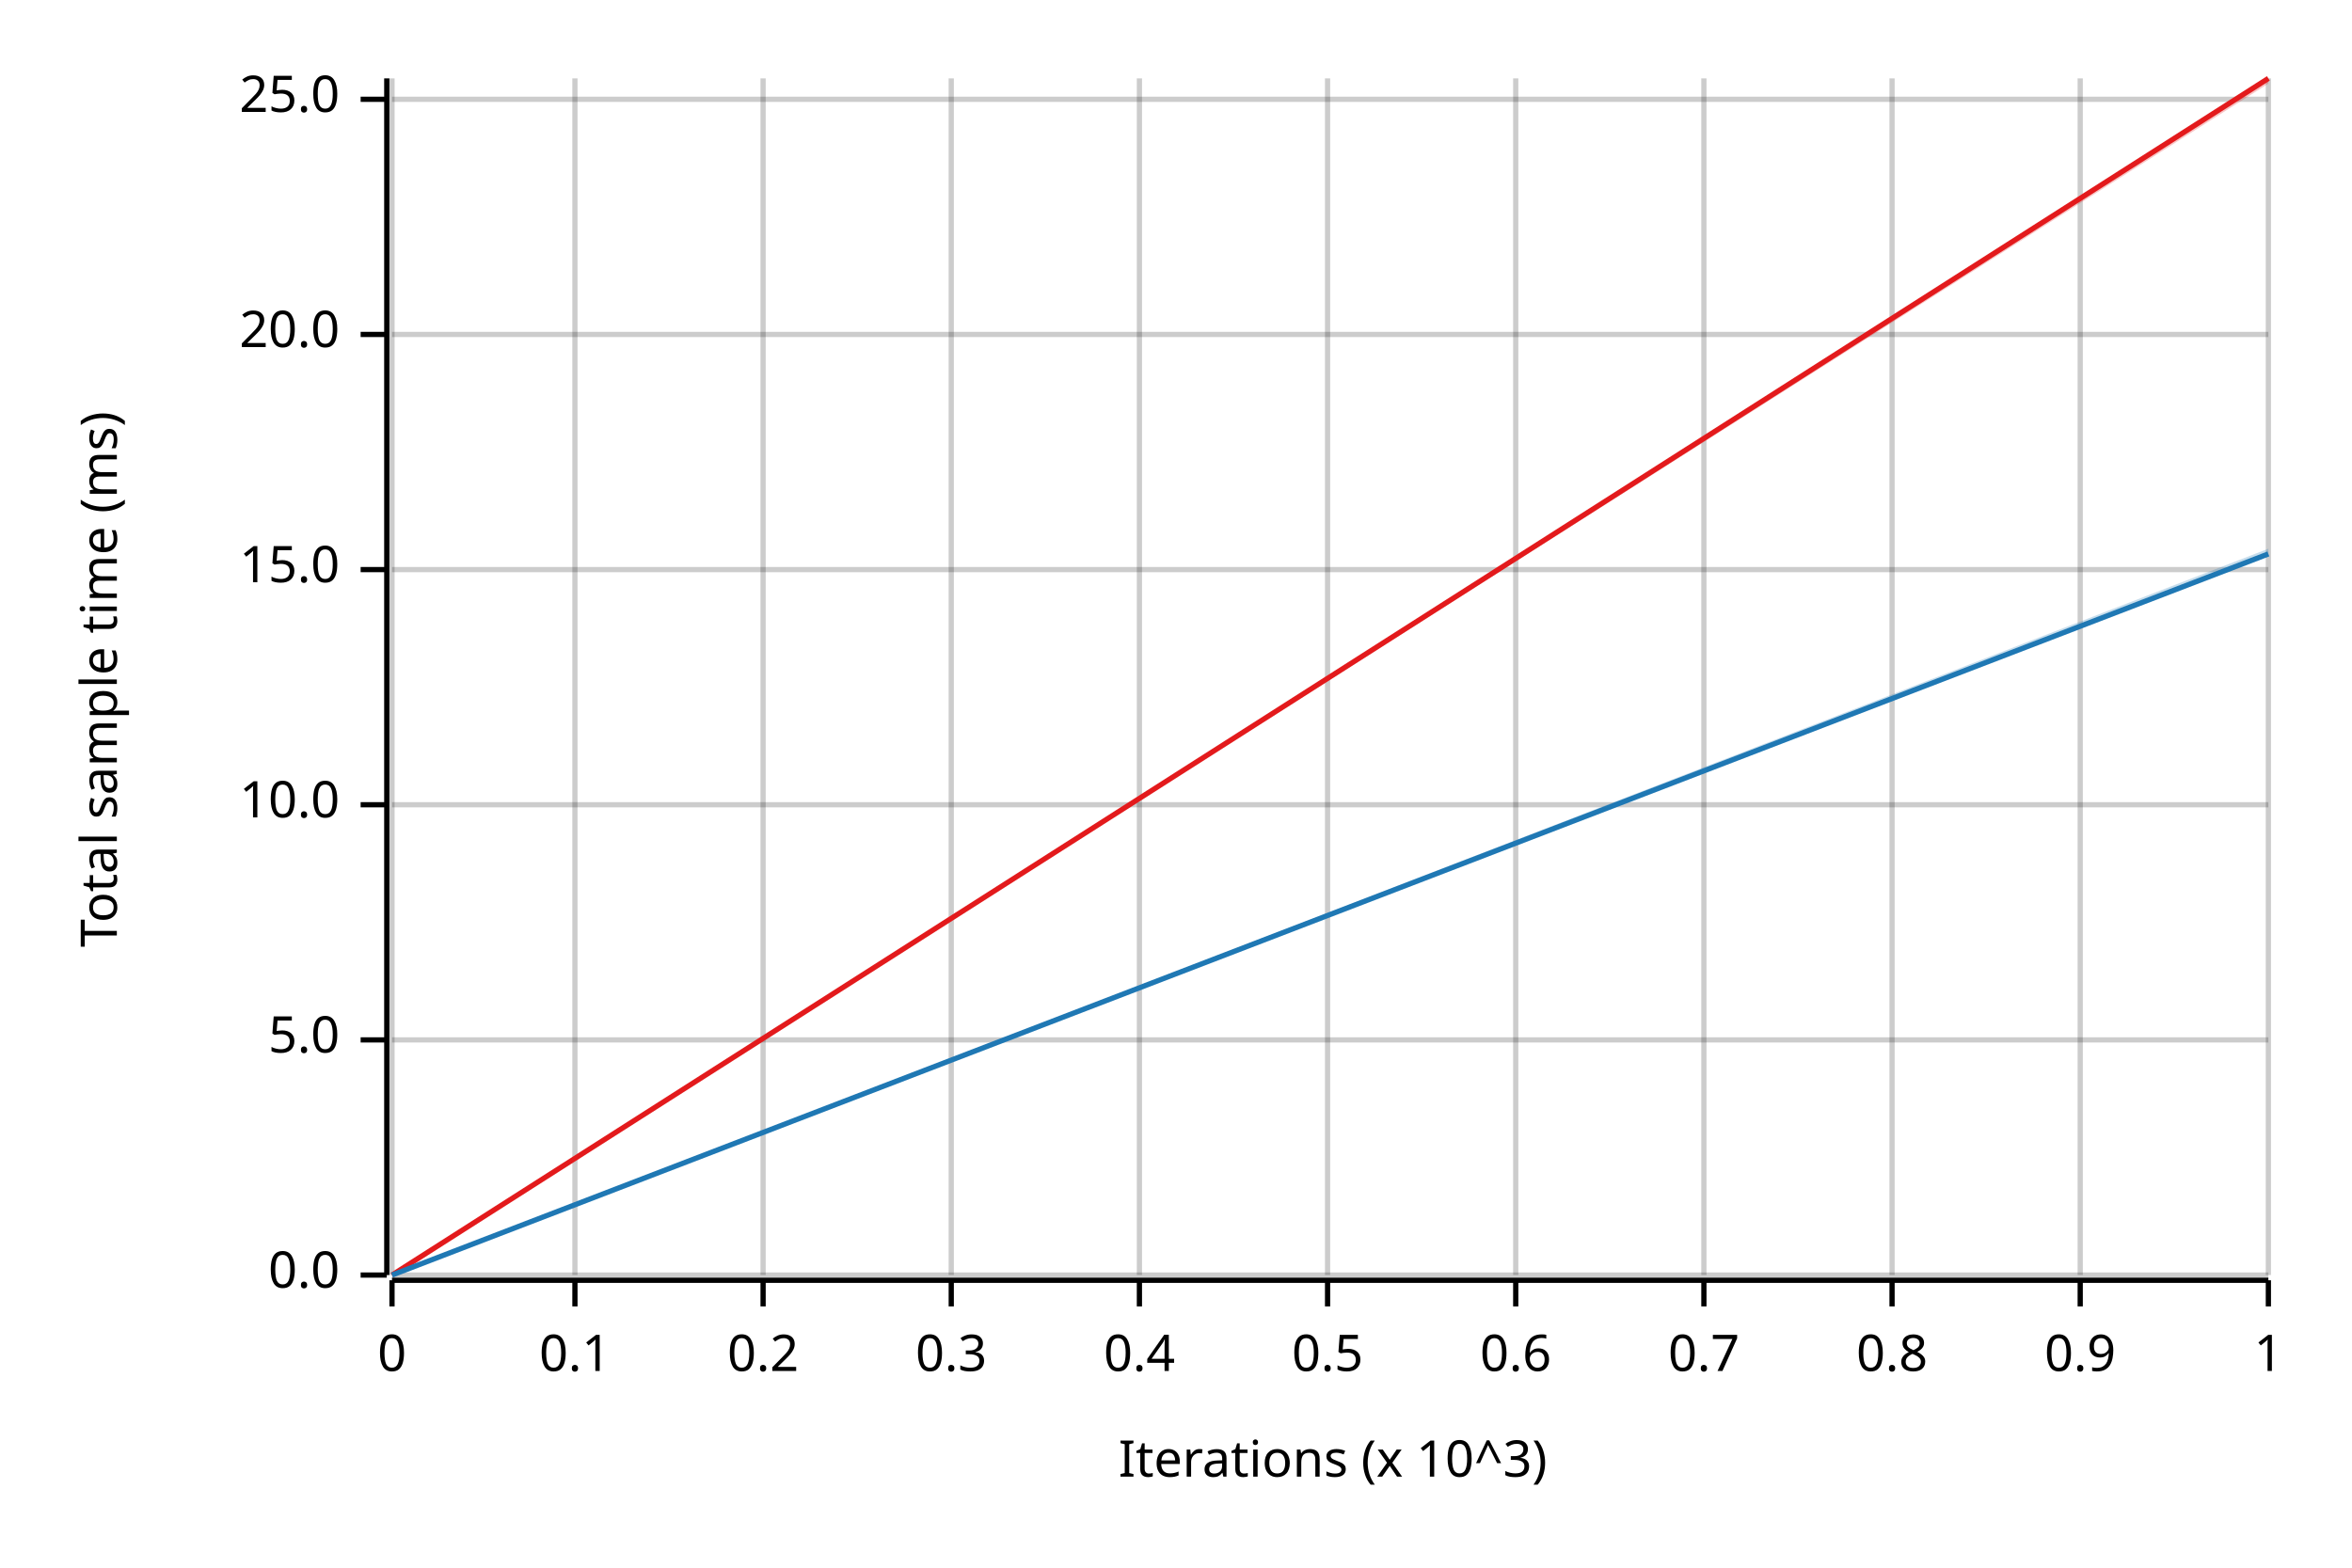
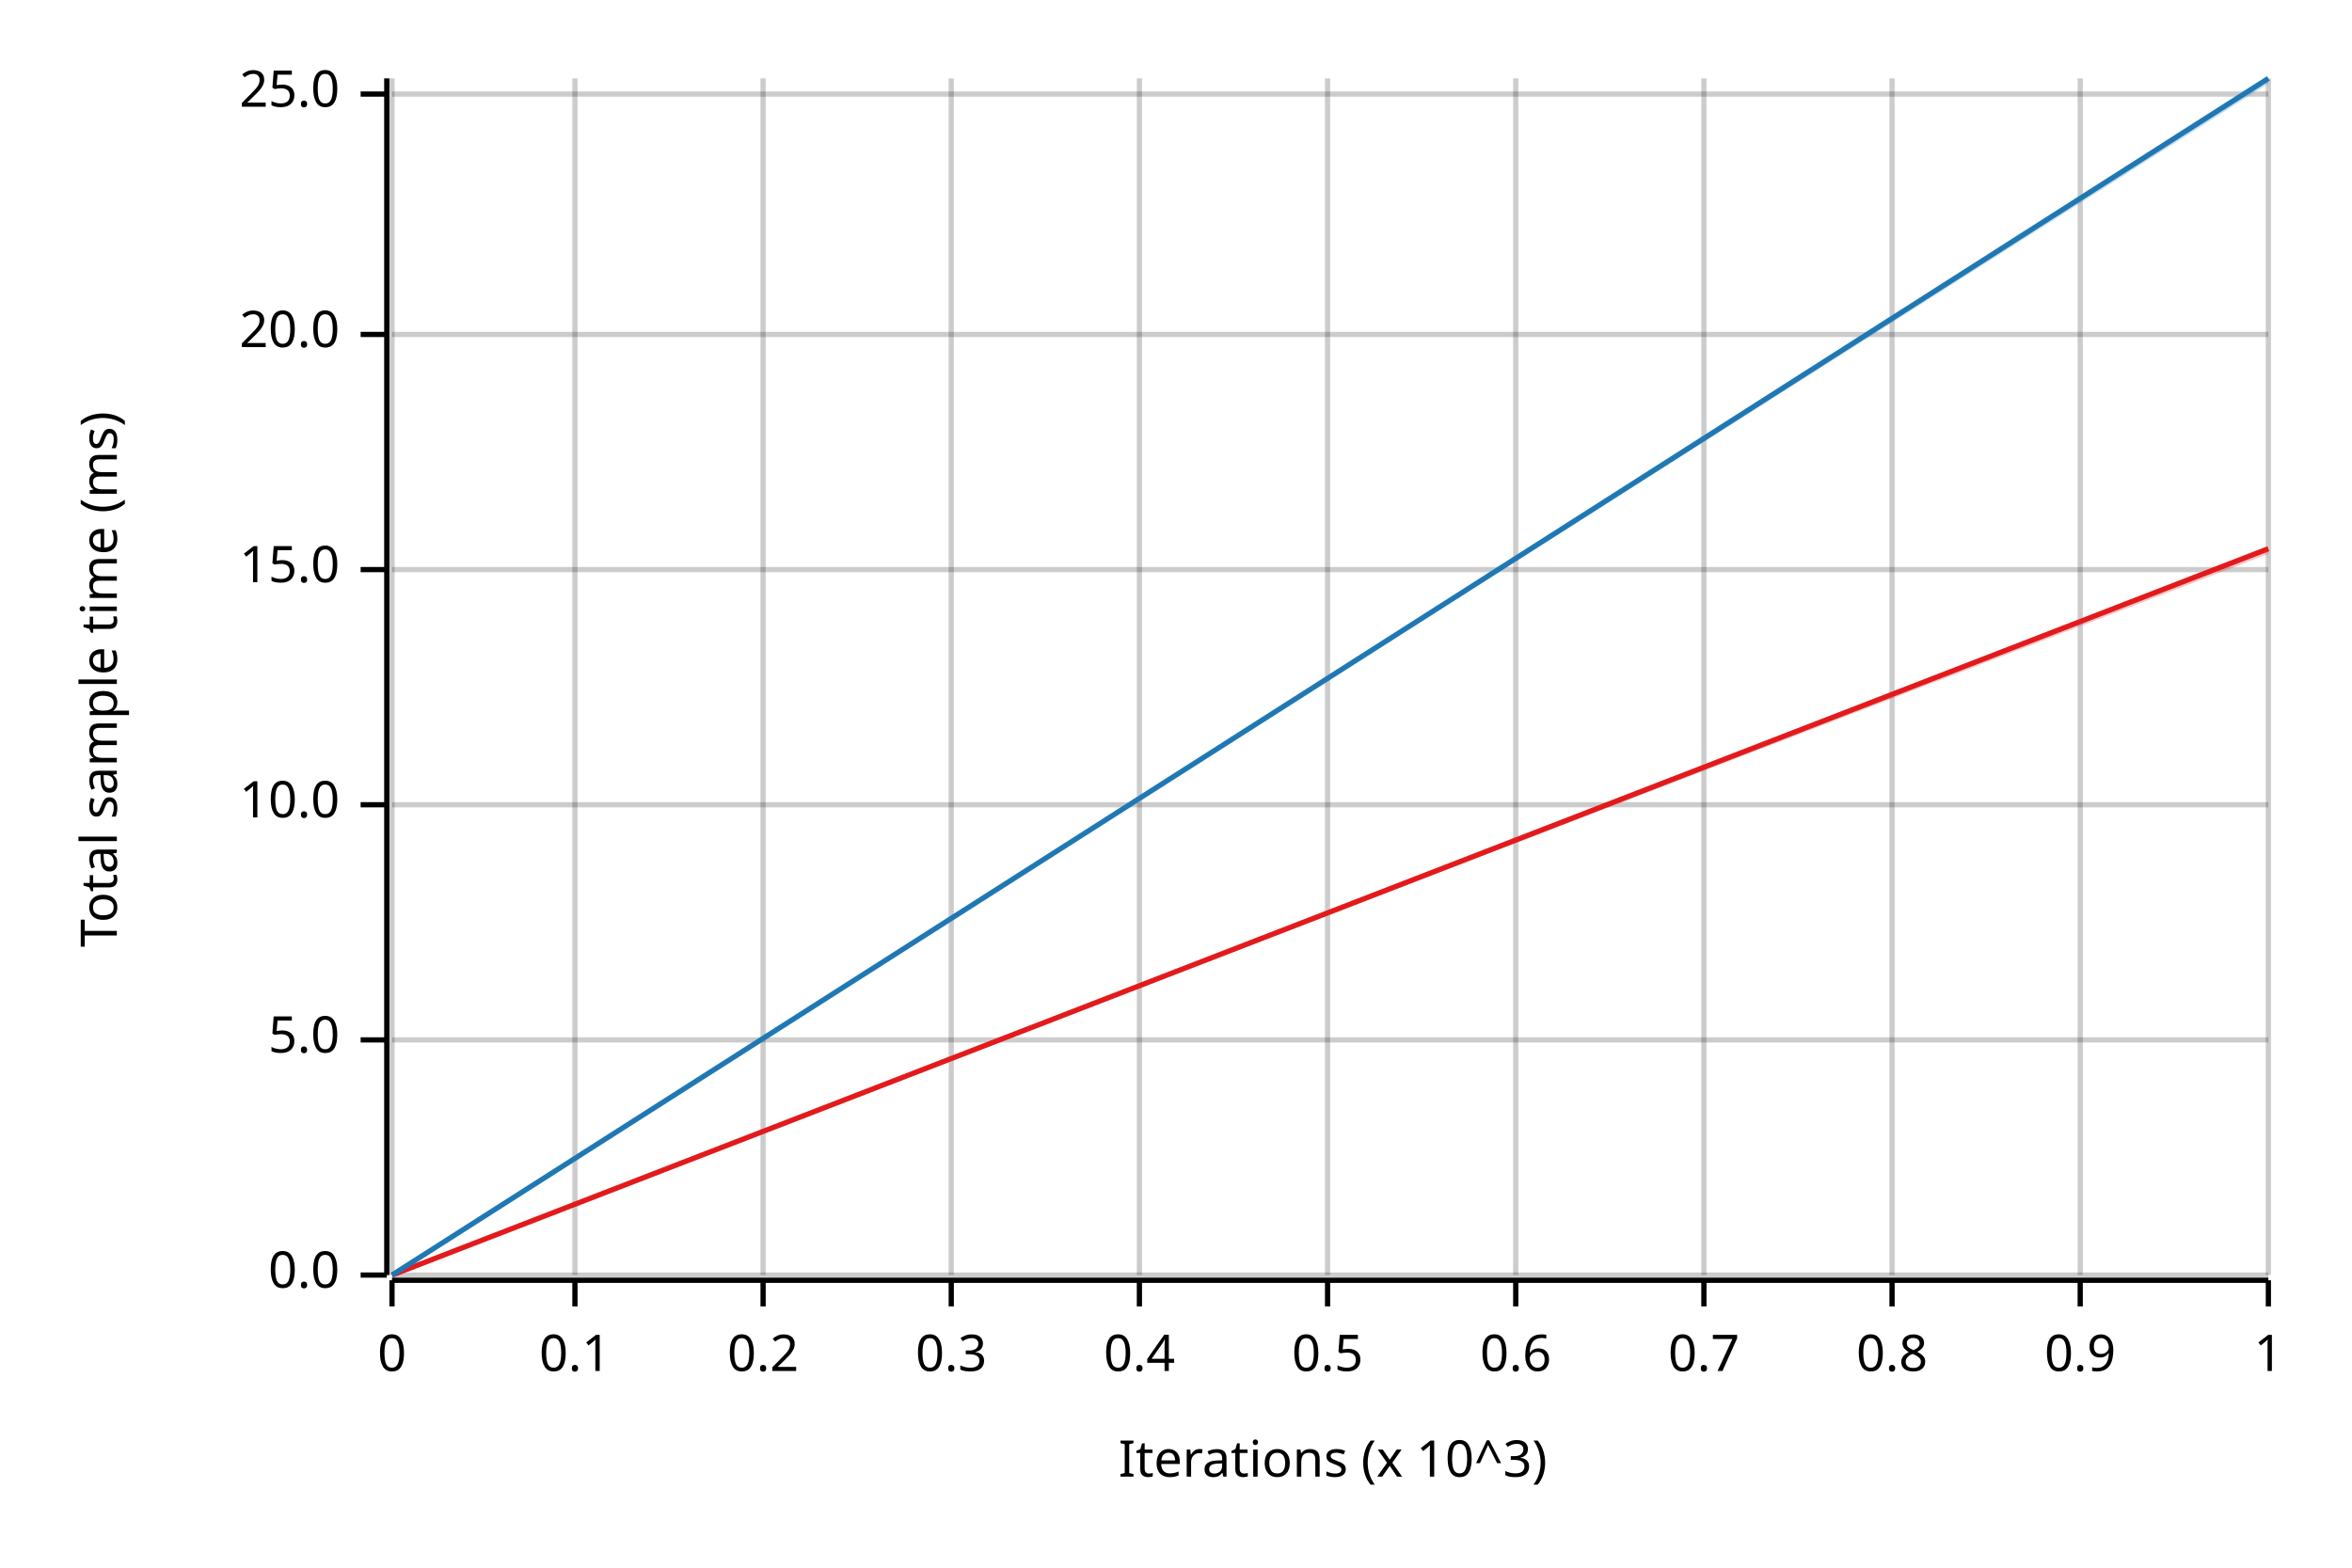
<svg xmlns="http://www.w3.org/2000/svg" width="450" height="300" viewBox="0 0 450 300">
  <text x="15" y="130" dy="0.76em" text-anchor="middle" font-family="sans-serif" font-size="9.677" opacity="1" fill="#000000" transform="rotate(270, 15, 130)">
Total sample time (ms)
</text>
  <text x="255" y="285" dy="-0.5ex" text-anchor="middle" font-family="sans-serif" font-size="9.677" opacity="1" fill="#000000">
Iterations (x 10^3)
</text>
  <line opacity="0.2" stroke="#000000" stroke-width="1" x1="75" y1="244" x2="75" y2="15" />
  <line opacity="0.2" stroke="#000000" stroke-width="1" x1="110" y1="244" x2="110" y2="15" />
  <line opacity="0.2" stroke="#000000" stroke-width="1" x1="146" y1="244" x2="146" y2="15" />
  <line opacity="0.2" stroke="#000000" stroke-width="1" x1="182" y1="244" x2="182" y2="15" />
  <line opacity="0.2" stroke="#000000" stroke-width="1" x1="218" y1="244" x2="218" y2="15" />
  <line opacity="0.2" stroke="#000000" stroke-width="1" x1="254" y1="244" x2="254" y2="15" />
  <line opacity="0.2" stroke="#000000" stroke-width="1" x1="290" y1="244" x2="290" y2="15" />
  <line opacity="0.2" stroke="#000000" stroke-width="1" x1="326" y1="244" x2="326" y2="15" />
  <line opacity="0.2" stroke="#000000" stroke-width="1" x1="362" y1="244" x2="362" y2="15" />
  <line opacity="0.2" stroke="#000000" stroke-width="1" x1="398" y1="244" x2="398" y2="15" />
  <line opacity="0.2" stroke="#000000" stroke-width="1" x1="434" y1="244" x2="434" y2="15" />
  <line opacity="0.2" stroke="#000000" stroke-width="1" x1="75" y1="244" x2="434" y2="244" />
  <line opacity="0.2" stroke="#000000" stroke-width="1" x1="75" y1="199" x2="434" y2="199" />
  <line opacity="0.2" stroke="#000000" stroke-width="1" x1="75" y1="154" x2="434" y2="154" />
  <line opacity="0.2" stroke="#000000" stroke-width="1" x1="75" y1="109" x2="434" y2="109" />
  <line opacity="0.2" stroke="#000000" stroke-width="1" x1="75" y1="64" x2="434" y2="64" />
-   <line opacity="0.2" stroke="#000000" stroke-width="1" x1="75" y1="19" x2="434" y2="19" />
+   <line opacity="0.2" stroke="#000000" stroke-width="1" x1="75" y1="18" x2="434" y2="18" />
  <polyline fill="none" opacity="1" stroke="#000000" stroke-width="1" points="74,15 74,244 " />
  <text x="65" y="244" dy="0.5ex" text-anchor="end" font-family="sans-serif" font-size="9.677" opacity="1" fill="#000000">
0.0
</text>
  <polyline fill="none" opacity="1" stroke="#000000" stroke-width="1" points="69,244 74,244 " />
  <text x="65" y="199" dy="0.5ex" text-anchor="end" font-family="sans-serif" font-size="9.677" opacity="1" fill="#000000">
5.0
</text>
  <polyline fill="none" opacity="1" stroke="#000000" stroke-width="1" points="69,199 74,199 " />
  <text x="65" y="154" dy="0.5ex" text-anchor="end" font-family="sans-serif" font-size="9.677" opacity="1" fill="#000000">
10.0
</text>
  <polyline fill="none" opacity="1" stroke="#000000" stroke-width="1" points="69,154 74,154 " />
  <text x="65" y="109" dy="0.5ex" text-anchor="end" font-family="sans-serif" font-size="9.677" opacity="1" fill="#000000">
15.0
</text>
  <polyline fill="none" opacity="1" stroke="#000000" stroke-width="1" points="69,109 74,109 " />
  <text x="65" y="64" dy="0.5ex" text-anchor="end" font-family="sans-serif" font-size="9.677" opacity="1" fill="#000000">
20.0
</text>
  <polyline fill="none" opacity="1" stroke="#000000" stroke-width="1" points="69,64 74,64 " />
-   <text x="65" y="19" dy="0.5ex" text-anchor="end" font-family="sans-serif" font-size="9.677" opacity="1" fill="#000000">
+   <text x="65" y="18" dy="0.5ex" text-anchor="end" font-family="sans-serif" font-size="9.677" opacity="1" fill="#000000">
25.0
</text>
-   <polyline fill="none" opacity="1" stroke="#000000" stroke-width="1" points="69,19 74,19 " />
+   <polyline fill="none" opacity="1" stroke="#000000" stroke-width="1" points="69,18 74,18 " />
  <polyline fill="none" opacity="1" stroke="#000000" stroke-width="1" points="75,245 434,245 " />
  <text x="75" y="255" dy="0.76em" text-anchor="middle" font-family="sans-serif" font-size="9.677" opacity="1" fill="#000000">
0
</text>
  <polyline fill="none" opacity="1" stroke="#000000" stroke-width="1" points="75,245 75,250 " />
  <text x="110" y="255" dy="0.76em" text-anchor="middle" font-family="sans-serif" font-size="9.677" opacity="1" fill="#000000">
0.1
</text>
  <polyline fill="none" opacity="1" stroke="#000000" stroke-width="1" points="110,245 110,250 " />
  <text x="146" y="255" dy="0.76em" text-anchor="middle" font-family="sans-serif" font-size="9.677" opacity="1" fill="#000000">
0.2
</text>
  <polyline fill="none" opacity="1" stroke="#000000" stroke-width="1" points="146,245 146,250 " />
  <text x="182" y="255" dy="0.76em" text-anchor="middle" font-family="sans-serif" font-size="9.677" opacity="1" fill="#000000">
0.3
</text>
  <polyline fill="none" opacity="1" stroke="#000000" stroke-width="1" points="182,245 182,250 " />
  <text x="218" y="255" dy="0.76em" text-anchor="middle" font-family="sans-serif" font-size="9.677" opacity="1" fill="#000000">
0.4
</text>
  <polyline fill="none" opacity="1" stroke="#000000" stroke-width="1" points="218,245 218,250 " />
  <text x="254" y="255" dy="0.76em" text-anchor="middle" font-family="sans-serif" font-size="9.677" opacity="1" fill="#000000">
0.5
</text>
  <polyline fill="none" opacity="1" stroke="#000000" stroke-width="1" points="254,245 254,250 " />
  <text x="290" y="255" dy="0.76em" text-anchor="middle" font-family="sans-serif" font-size="9.677" opacity="1" fill="#000000">
0.6
</text>
  <polyline fill="none" opacity="1" stroke="#000000" stroke-width="1" points="290,245 290,250 " />
  <text x="326" y="255" dy="0.76em" text-anchor="middle" font-family="sans-serif" font-size="9.677" opacity="1" fill="#000000">
0.7
</text>
  <polyline fill="none" opacity="1" stroke="#000000" stroke-width="1" points="326,245 326,250 " />
  <text x="362" y="255" dy="0.76em" text-anchor="middle" font-family="sans-serif" font-size="9.677" opacity="1" fill="#000000">
0.8
</text>
  <polyline fill="none" opacity="1" stroke="#000000" stroke-width="1" points="362,245 362,250 " />
  <text x="398" y="255" dy="0.76em" text-anchor="middle" font-family="sans-serif" font-size="9.677" opacity="1" fill="#000000">
0.9
</text>
  <polyline fill="none" opacity="1" stroke="#000000" stroke-width="1" points="398,245 398,250 " />
  <text x="434" y="255" dy="0.76em" text-anchor="middle" font-family="sans-serif" font-size="9.677" opacity="1" fill="#000000">
1
</text>
  <polyline fill="none" opacity="1" stroke="#000000" stroke-width="1" points="434,245 434,250 " />
-   <polyline fill="none" opacity="1" stroke="#E31A1C" stroke-width="1" points="75,244 434,15 " />
-   <polygon opacity="0.25" fill="#E31A1C" points="75,244 434,16 434,15 " />
-   <polyline fill="none" opacity="1" stroke="#1F78B4" stroke-width="1" points="75,244 434,106 " />
-   <polygon opacity="0.25" fill="#1F78B4" points="75,244 434,106 434,105 " />
+   <polyline fill="none" opacity="1" stroke="#E31A1C" stroke-width="1" points="75,244 434,105 " />
+   <polygon opacity="0.25" fill="#E31A1C" points="75,244 434,106 434,105 " />
+   <polyline fill="none" opacity="1" stroke="#1F78B4" stroke-width="1" points="75,244 434,15 " />
+   <polygon opacity="0.25" fill="#1F78B4" points="75,244 434,16 434,15 " />
</svg>
